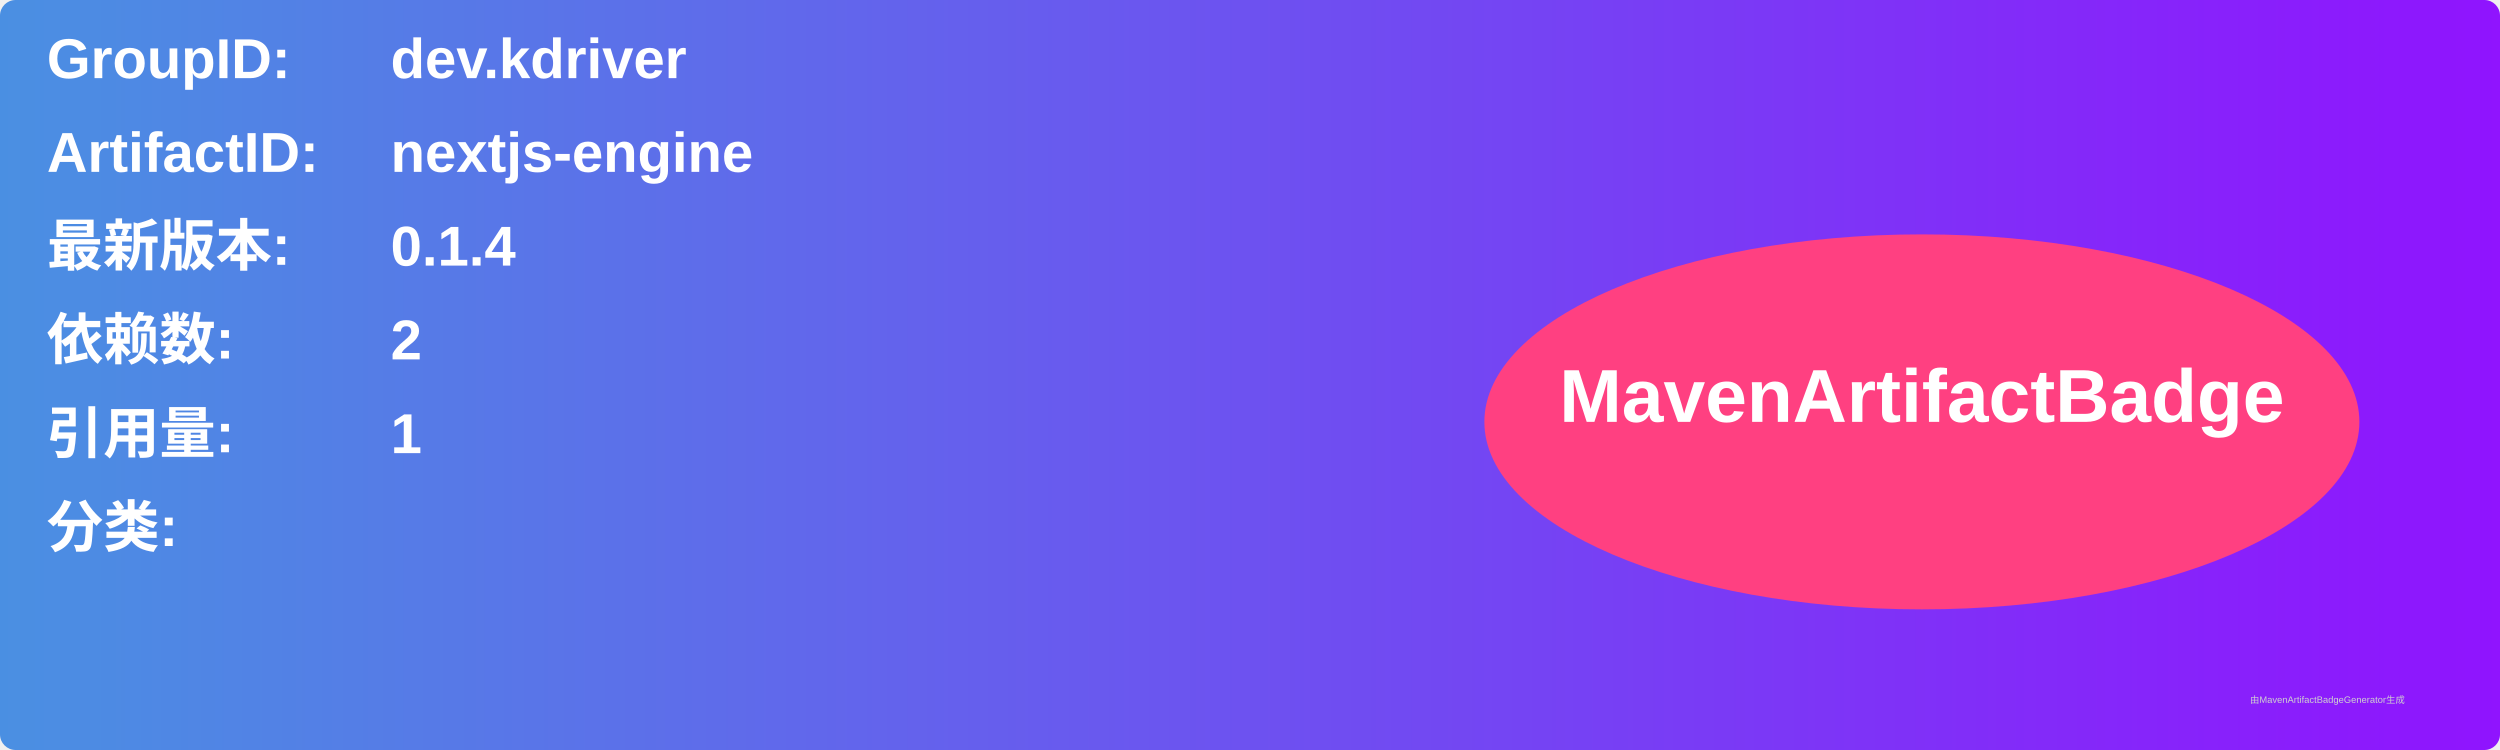
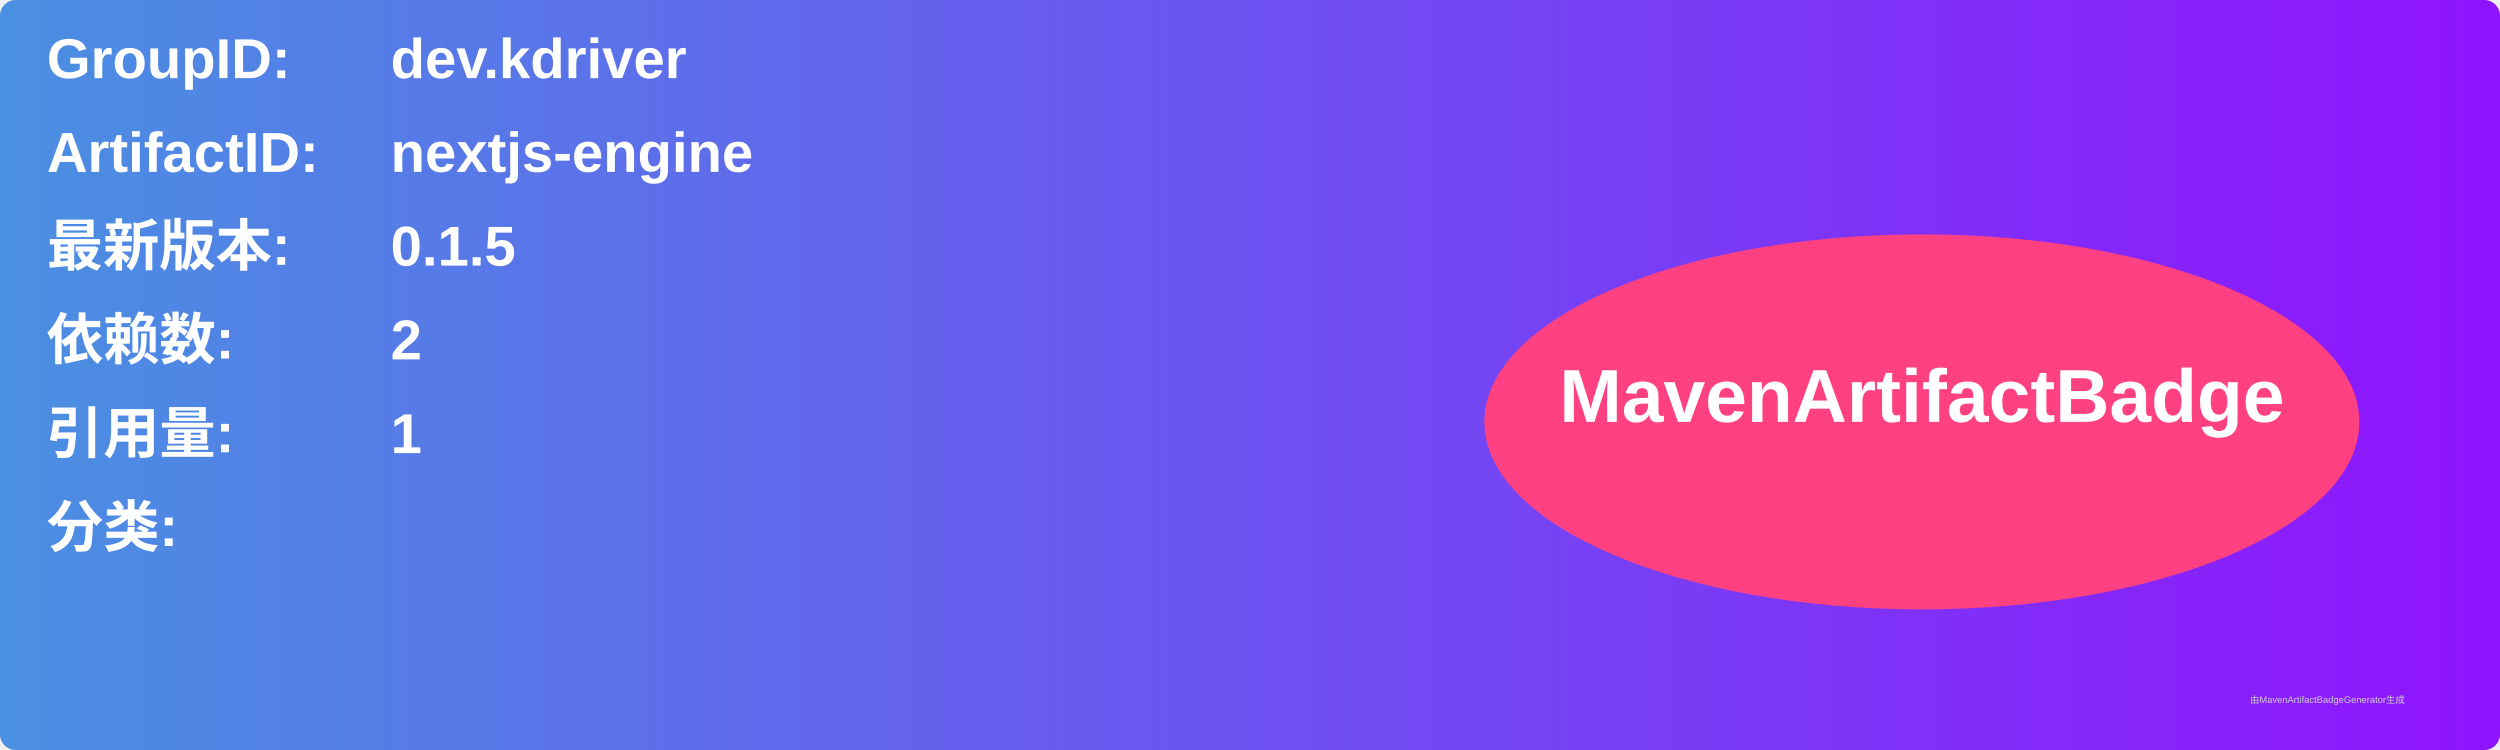
<svg xmlns="http://www.w3.org/2000/svg" width="800" height="240" viewBox="0 0 800 240">
  <linearGradient id="grad" x1="0%" y1="0%" x2="100%" y2="0%">
    <stop offset="0%" stop-color="#4a90e2" />
    <stop offset="100%" stop-color="#9013fe" />
  </linearGradient>
  <rect width="100%" height="100%" rx="5" ry="5" fill="url(#grad)" />
  <g transform="translate(15, 15)">
    <text x="0" y="10" font-family="Arial" font-size="18" fill="white" font-weight="bold" width="260">GroupID:</text>
    <text x="110" y="10" font-family="Arial" font-size="18" fill="white" font-weight="bold" width="460">dev.kdriver</text>
    <text x="0" y="40" font-family="Arial" font-size="18" fill="white" font-weight="bold" width="260">ArtifactID:</text>
    <text x="110" y="40" font-family="Arial" font-size="18" fill="white" font-weight="bold" width="460">nextjs-engine</text>
    <text x="0" y="70" font-family="Arial" font-size="18" fill="white" font-weight="bold">最新版本:</text>
    <text x="110" y="70" font-family="Arial" font-size="18" fill="white" font-weight="bold">
-       <tspan font-weight="bold">0.1.4</tspan>
+       <tspan font-weight="bold">0.1.5</tspan>
    </text>
    <text x="0" y="100" font-family="Arial" font-size="18" fill="white" font-weight="bold">依赖数: </text>
    <text x="110" y="100" font-family="Arial" font-size="18" fill="white">
      <tspan font-weight="bold">2</tspan>
    </text>
    <text x="0" y="130" font-family="Arial" font-size="18" fill="white" font-weight="bold">引用量: </text>
    <text x="110" y="130" font-family="Arial" font-size="18" fill="white">
      <tspan font-weight="bold">1</tspan>
    </text>
    <text x="0" y="160" font-family="Arial" font-size="18" fill="white" font-weight="bold">分类:</text>
    <text x="10" y="190" font-family="Arial" font-size="10" fill="white">
      <tspan font-weight="bold" />
    </text>
    <ellipse cx="600" cy="120" rx="140" ry="60" fill="#ff4081" />
    <text x="600" y="120" text-anchor="middle" font-family="Arial" font-size="24" fill="white" font-weight="bold">MavenArtifactBadge</text>
  </g>
  <text x="720" y="225" font-family="Arial" font-size="3" fill="#d0d0d0">由MavenArtifactBadgeGenerator生成</text>
</svg>
